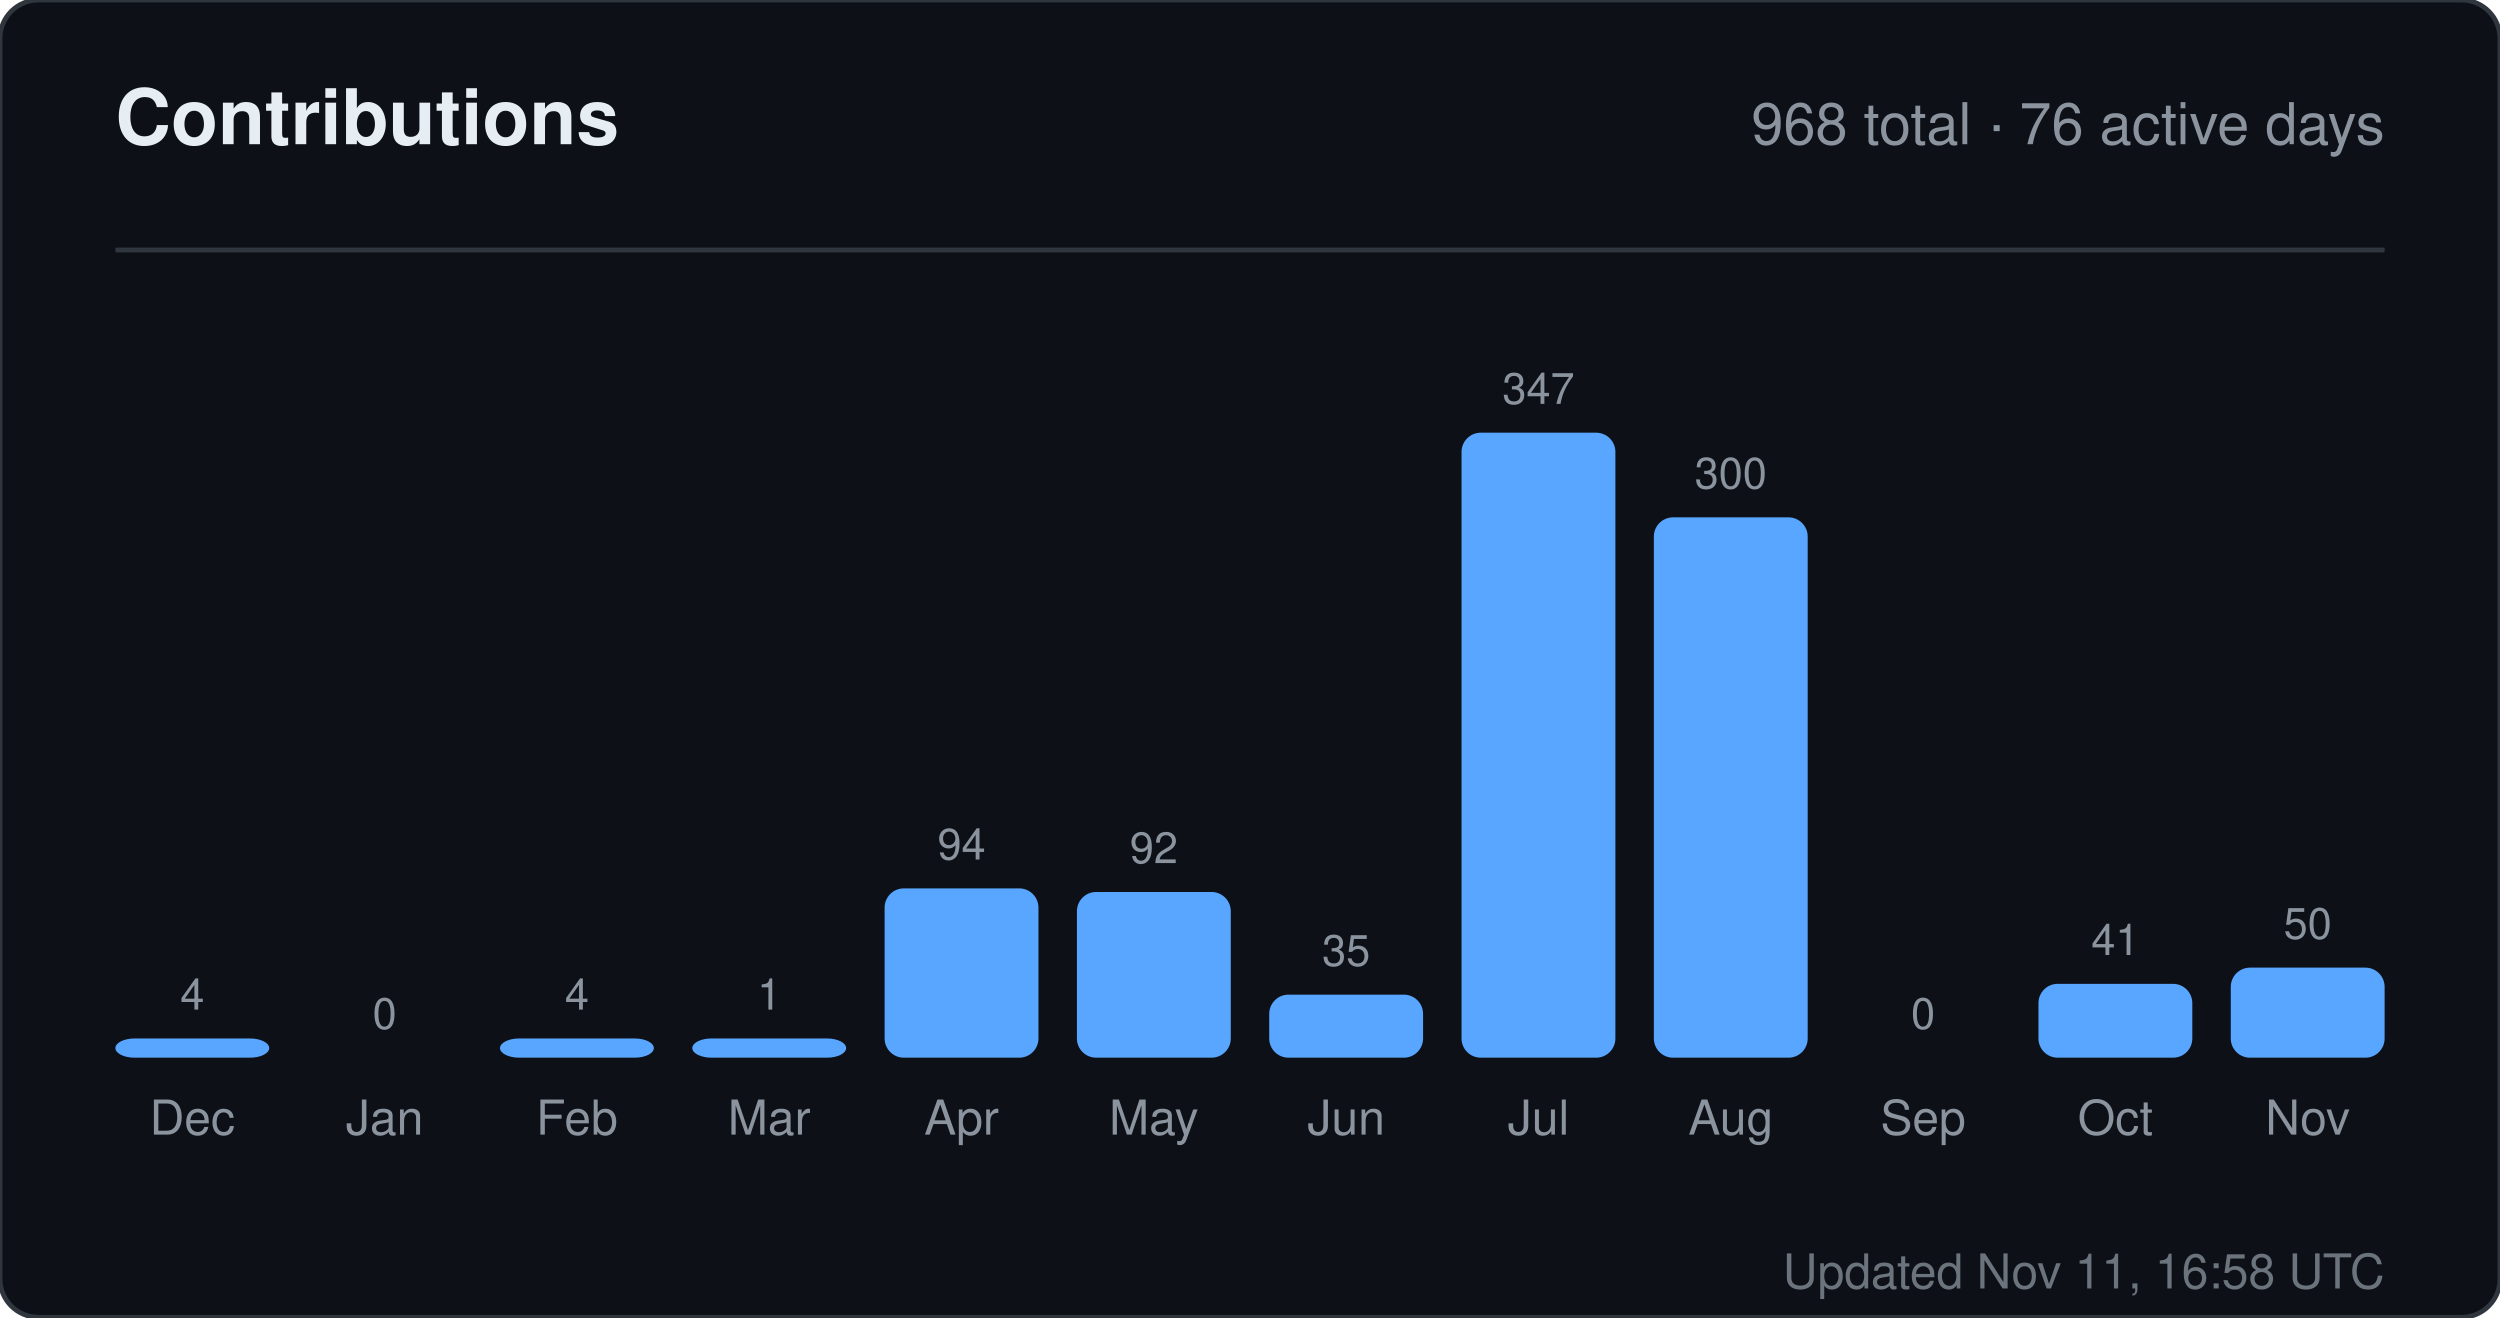
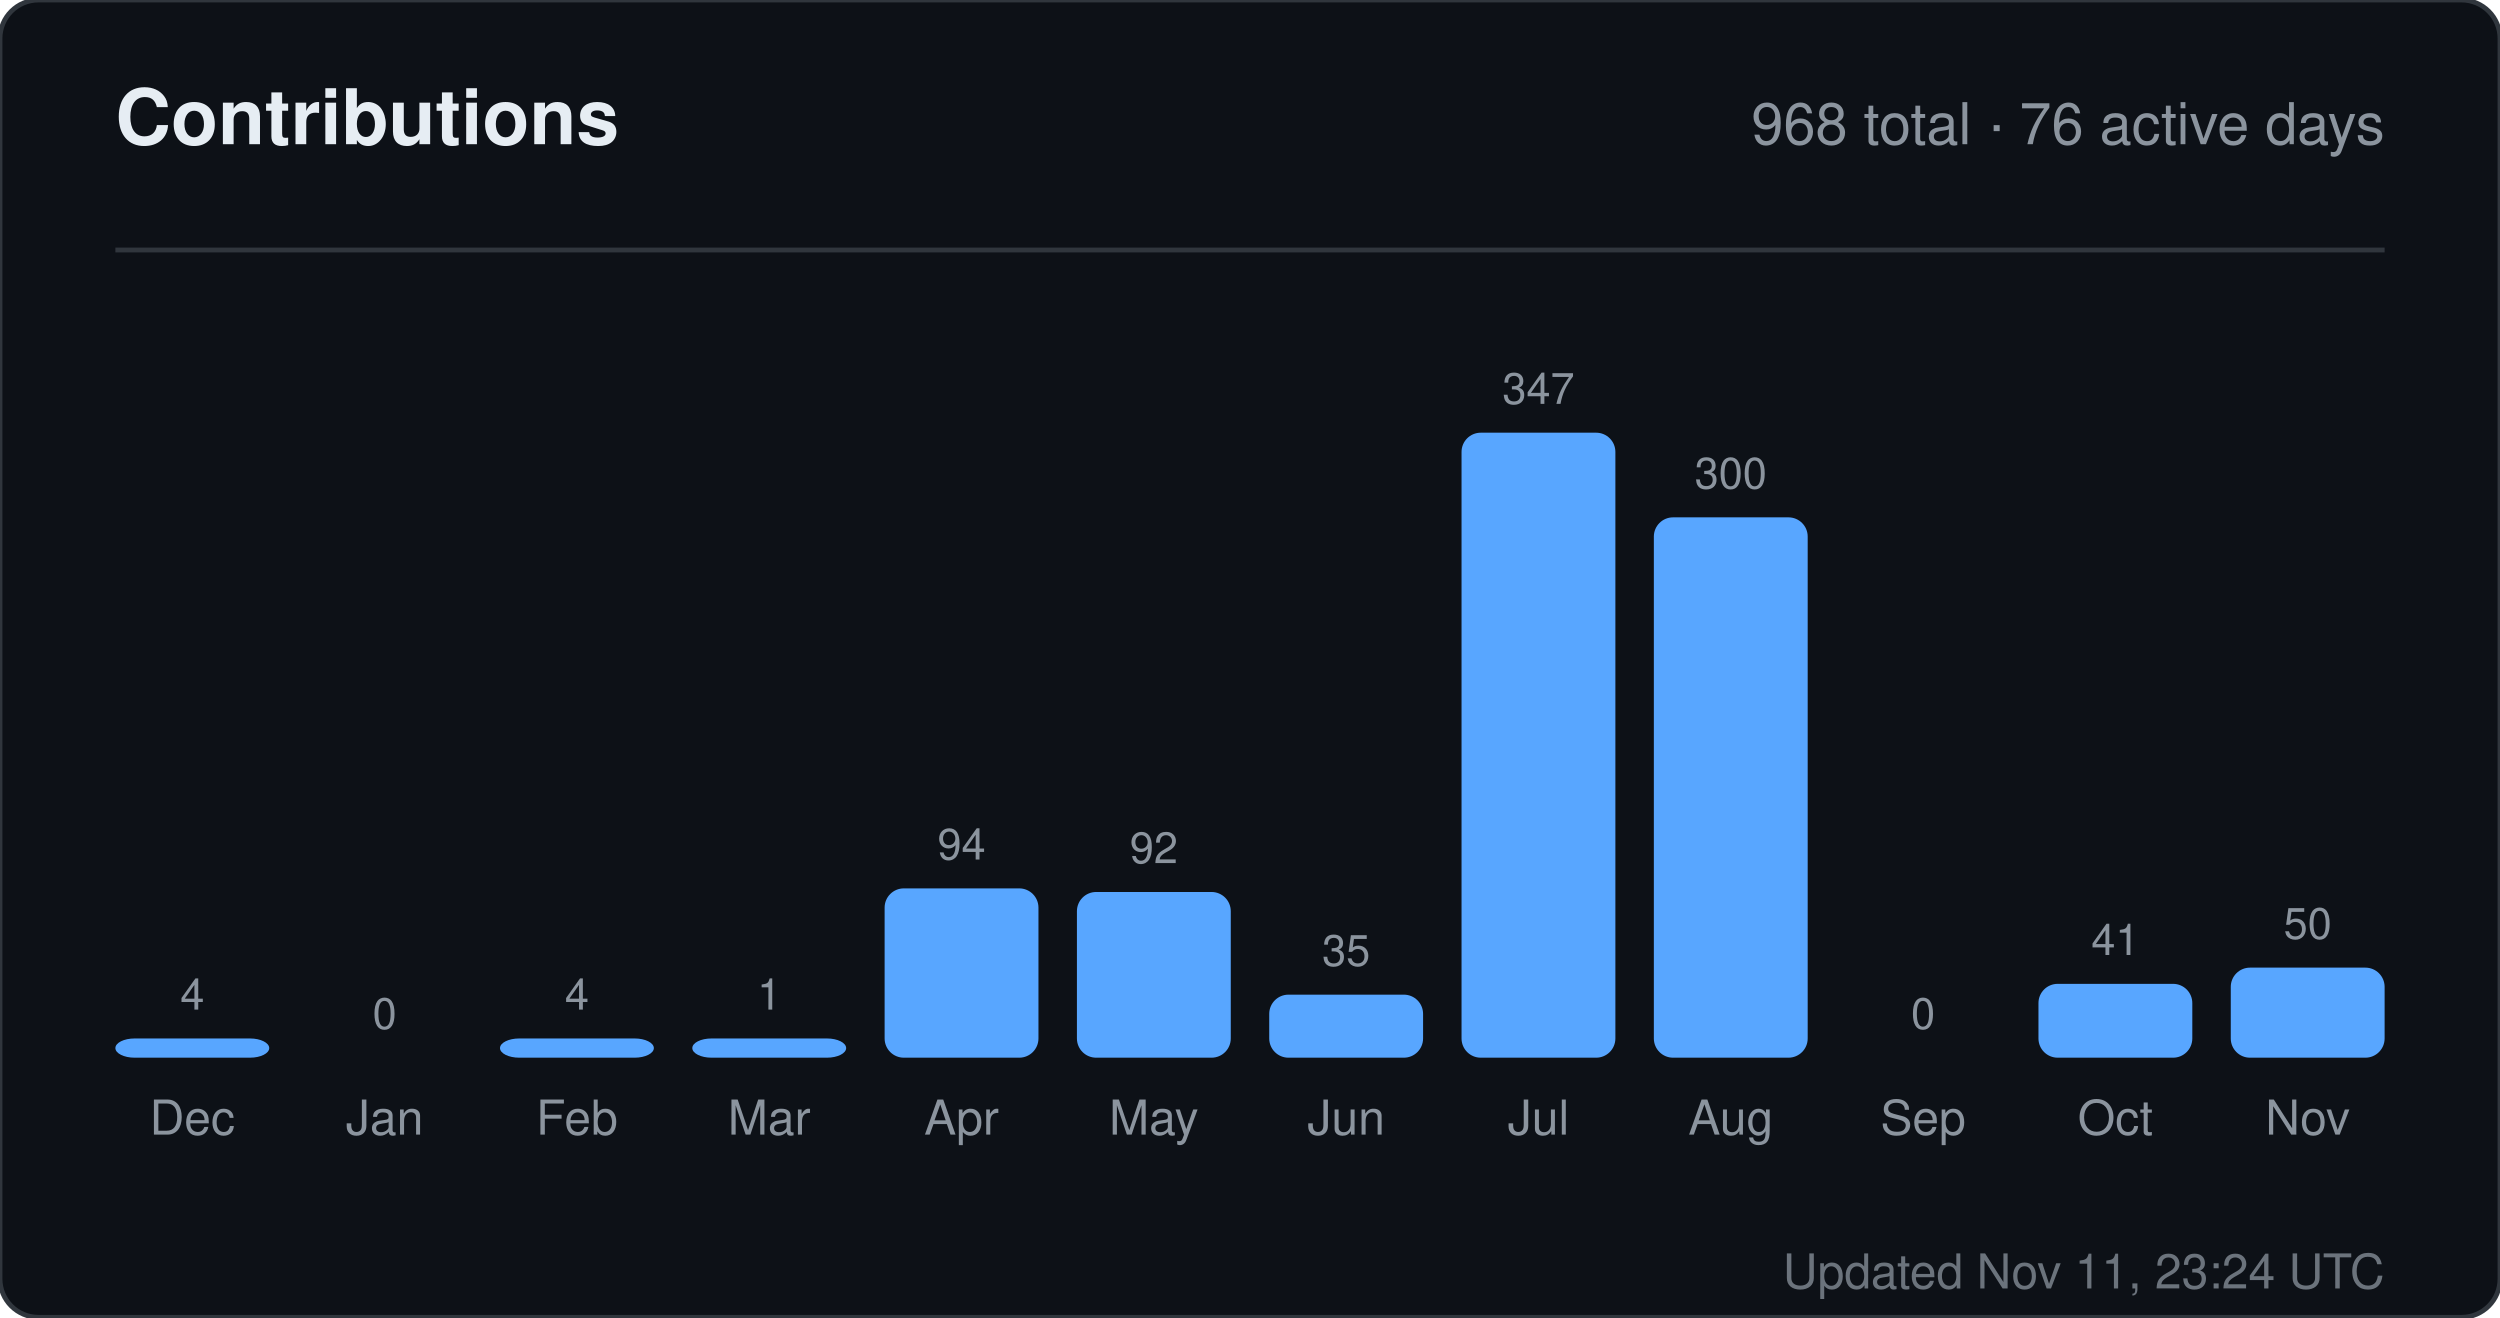
<svg xmlns="http://www.w3.org/2000/svg" width="520" height="274" viewBox="0 0 520 274" role="img" aria-label="Contributions for sandiirawan12">
  <rect width="520" height="274" rx="8" fill="#0d1117" stroke="#30363d" />
  <g font-family="-apple-system, BlinkMacSystemFont, Segoe UI, Helvetica, Arial, sans-serif">
    <text x="24" y="30" fill="#e6edf3" font-size="16" font-weight="700">Contributions</text>
    <text x="496" y="30" fill="#8b949e" font-size="12" text-anchor="end">968 total · 76 active days</text>
    <line x1="24" y1="52" x2="496" y2="52" stroke="#30363d" />
    <text x="40" y="210" fill="#8b949e" font-size="9" text-anchor="middle">4</text>
    <rect x="24" y="216" width="32" height="4" rx="4" fill="#58a6ff" />
    <text x="40" y="236" fill="#8b949e" font-size="10" text-anchor="middle">Dec</text>
    <text x="80" y="214" fill="#8b949e" font-size="9" text-anchor="middle">0</text>
    <rect x="64" y="220" width="32" height="0" rx="4" fill="#58a6ff" />
    <text x="80" y="236" fill="#8b949e" font-size="10" text-anchor="middle">Jan</text>
    <text x="120" y="210" fill="#8b949e" font-size="9" text-anchor="middle">4</text>
    <rect x="104" y="216" width="32" height="4" rx="4" fill="#58a6ff" />
    <text x="120" y="236" fill="#8b949e" font-size="10" text-anchor="middle">Feb</text>
    <text x="160" y="210" fill="#8b949e" font-size="9" text-anchor="middle">1</text>
    <rect x="144" y="216" width="32" height="4" rx="4" fill="#58a6ff" />
    <text x="160" y="236" fill="#8b949e" font-size="10" text-anchor="middle">Mar</text>
    <text x="200" y="178.784" fill="#8b949e" font-size="9" text-anchor="middle">94</text>
    <rect x="184" y="184.784" width="32" height="35.216" rx="4" fill="#58a6ff" />
    <text x="200" y="236" fill="#8b949e" font-size="10" text-anchor="middle">Apr</text>
    <text x="240" y="179.533" fill="#8b949e" font-size="9" text-anchor="middle">92</text>
    <rect x="224" y="185.533" width="32" height="34.467" rx="4" fill="#58a6ff" />
    <text x="240" y="236" fill="#8b949e" font-size="10" text-anchor="middle">May</text>
    <text x="280" y="200.888" fill="#8b949e" font-size="9" text-anchor="middle">35</text>
    <rect x="264" y="206.888" width="32" height="13.112" rx="4" fill="#58a6ff" />
    <text x="280" y="236" fill="#8b949e" font-size="10" text-anchor="middle">Jun</text>
    <text x="320" y="84" fill="#8b949e" font-size="9" text-anchor="middle">347</text>
    <rect x="304" y="90" width="32" height="130" rx="4" fill="#58a6ff" />
    <text x="320" y="236" fill="#8b949e" font-size="10" text-anchor="middle">Jul</text>
    <text x="360" y="101.608" fill="#8b949e" font-size="9" text-anchor="middle">300</text>
    <rect x="344" y="107.608" width="32" height="112.392" rx="4" fill="#58a6ff" />
    <text x="360" y="236" fill="#8b949e" font-size="10" text-anchor="middle">Aug</text>
    <text x="400" y="214" fill="#8b949e" font-size="9" text-anchor="middle">0</text>
    <rect x="384" y="220" width="32" height="0" rx="4" fill="#58a6ff" />
    <text x="400" y="236" fill="#8b949e" font-size="10" text-anchor="middle">Sep</text>
    <text x="440" y="198.64" fill="#8b949e" font-size="9" text-anchor="middle">41</text>
    <rect x="424" y="204.64" width="32" height="15.36" rx="4" fill="#58a6ff" />
    <text x="440" y="236" fill="#8b949e" font-size="10" text-anchor="middle">Oct</text>
    <text x="480" y="195.268" fill="#8b949e" font-size="9" text-anchor="middle">50</text>
    <rect x="464" y="201.268" width="32" height="18.732" rx="4" fill="#58a6ff" />
    <text x="480" y="236" fill="#8b949e" font-size="10" text-anchor="middle">Nov</text>
-     <text x="496" y="268" fill="#8b949e" font-size="10" text-anchor="end" opacity="0.75">Updated Nov 11, 16:58 UTC</text>
+     <text x="496" y="268" fill="#8b949e" font-size="10" text-anchor="end" opacity="0.75">Updated Nov 11, 23:24 UTC</text>
  </g>
</svg>
